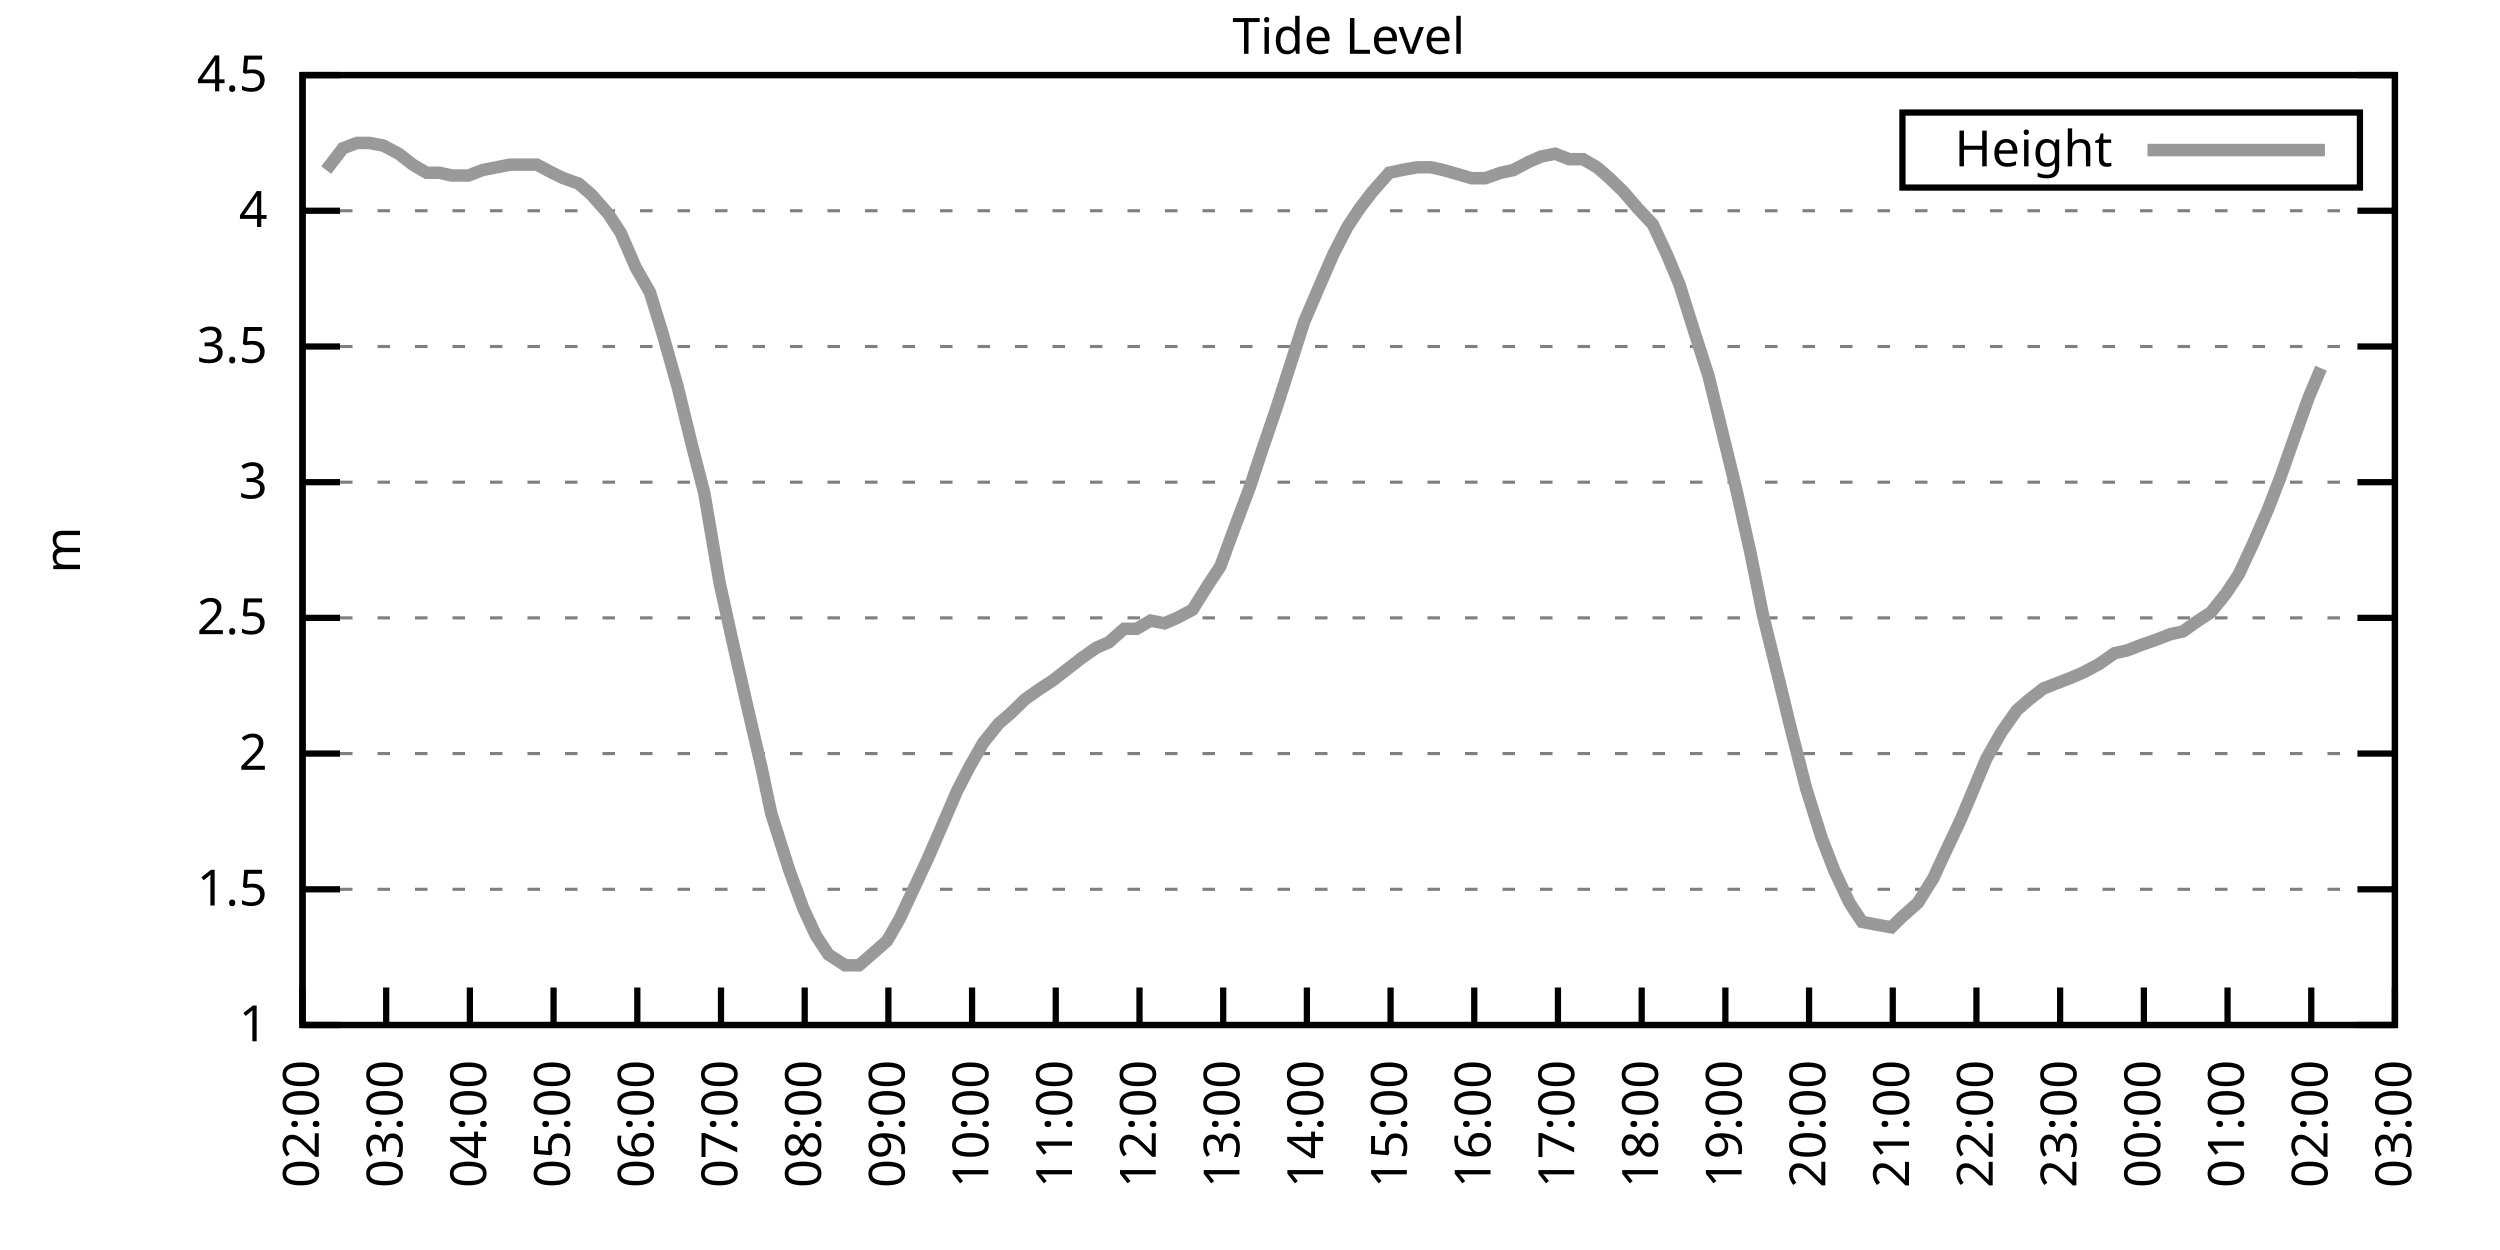
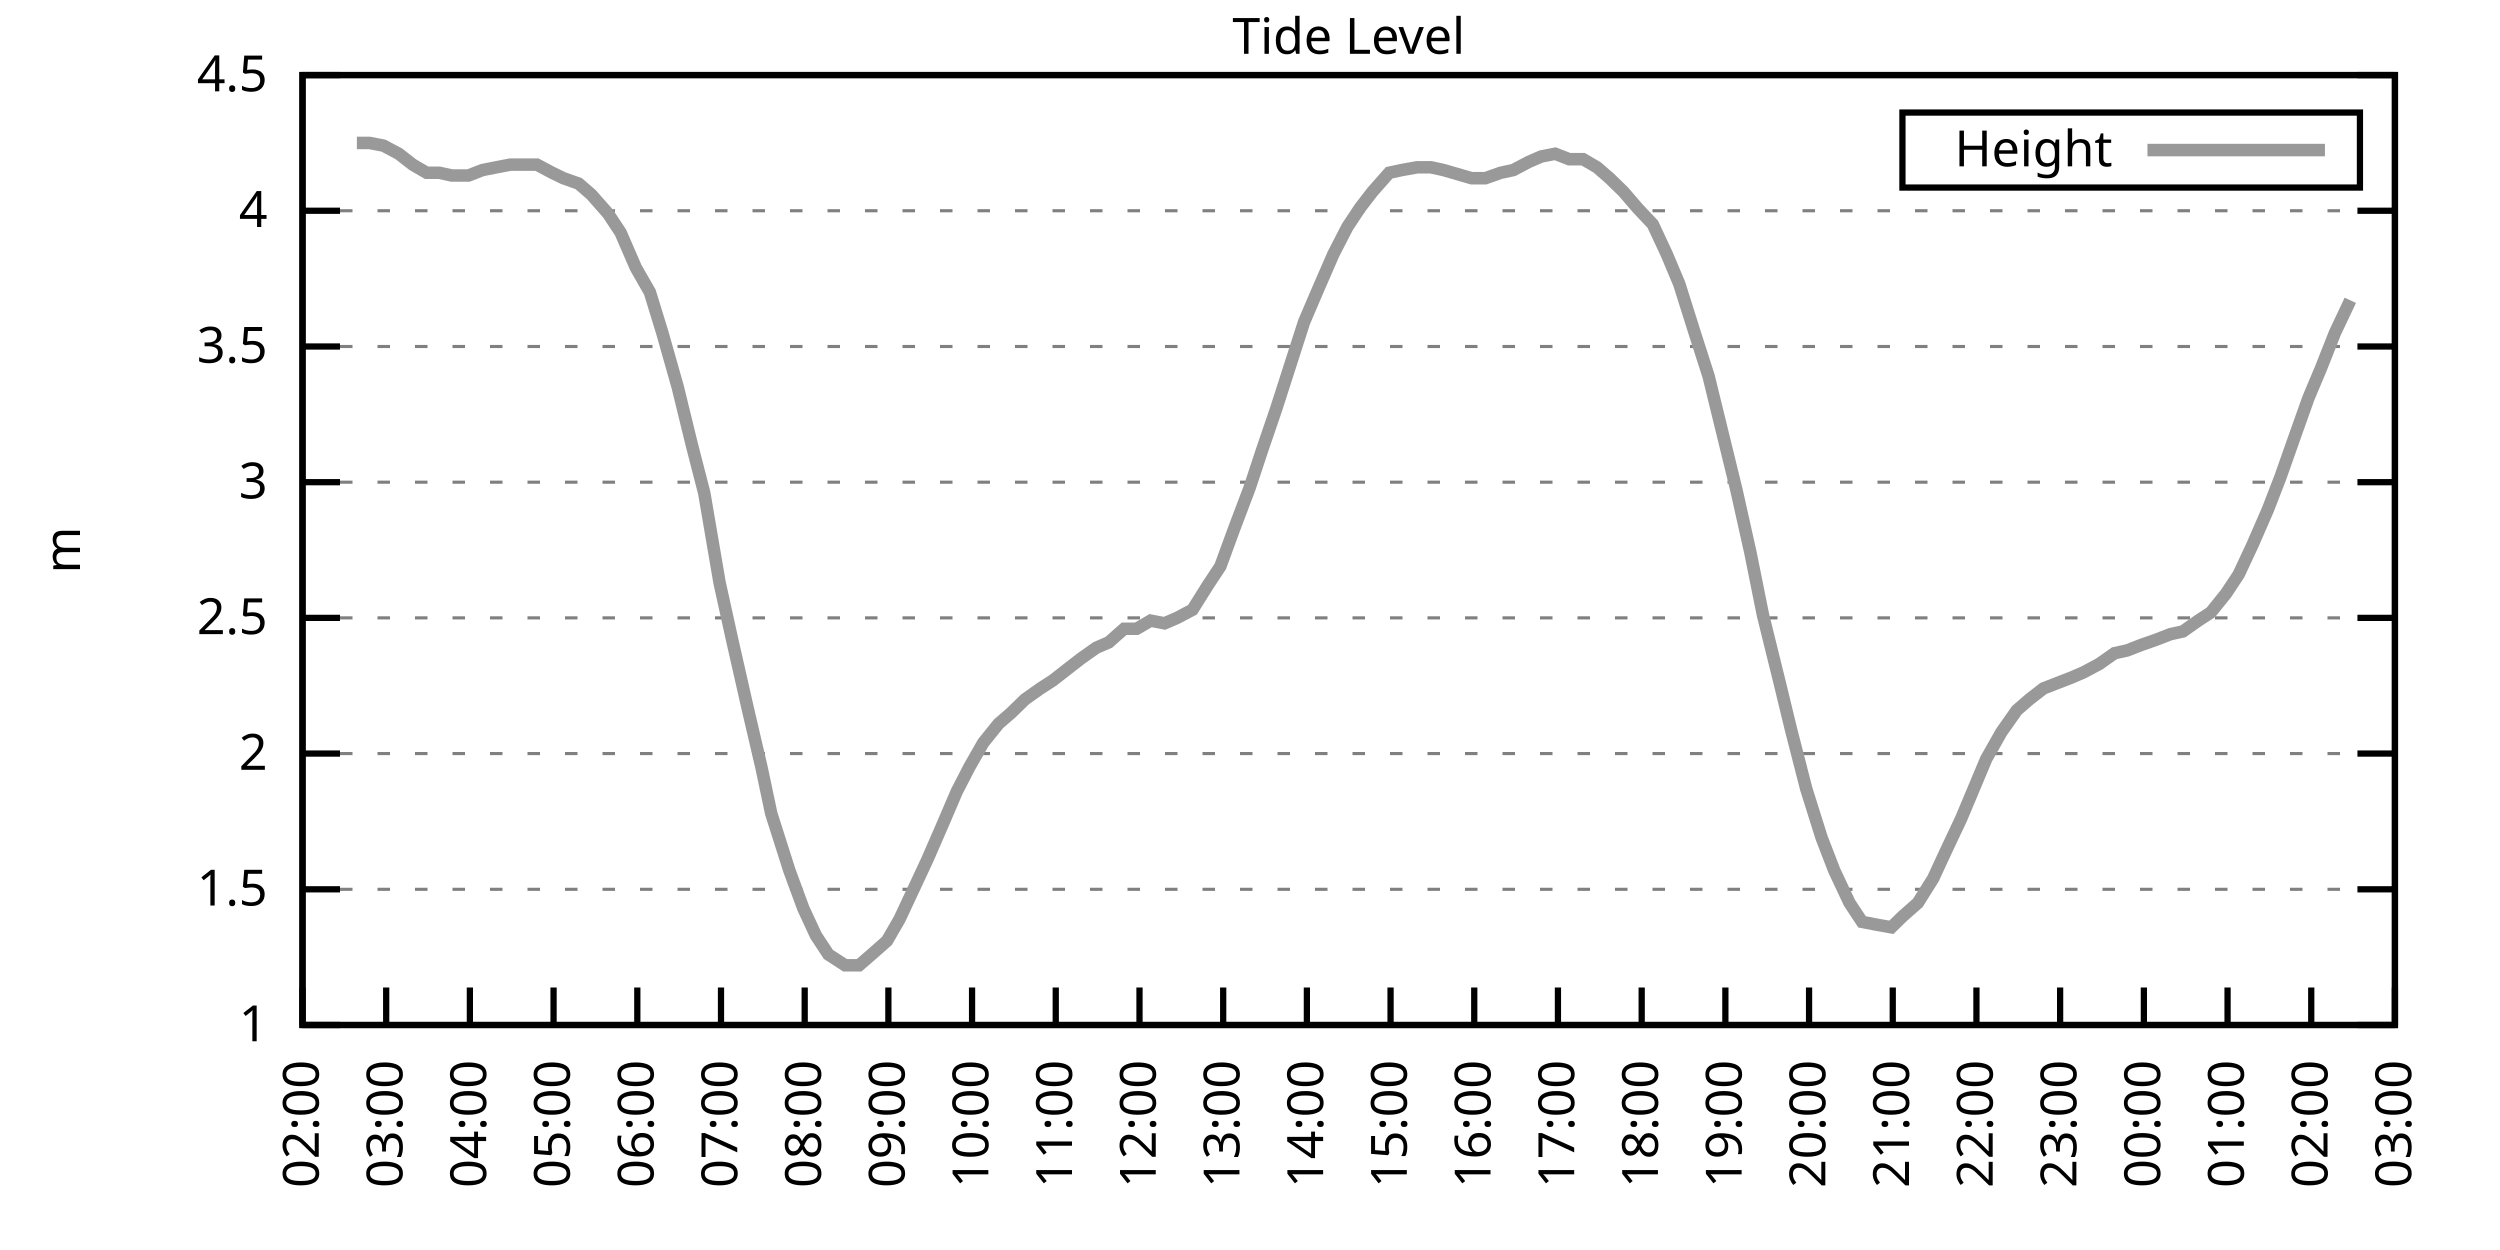
<svg xmlns="http://www.w3.org/2000/svg" xmlns:xlink="http://www.w3.org/1999/xlink" width="400" height="200" viewBox="0 0 400 200">
  <g id="gnuplot_canvas">
    <rect x="0" y="0" width="400" height="200" fill="none" />
    <defs>
      <circle id="gpDot" r="0.5" stroke-width="0.5" stroke="currentColor" />
      <path id="gpPt0" stroke-width="0.333" stroke="currentColor" d="M-1,0 h2 M0,-1 v2" />
      <path id="gpPt1" stroke-width="0.333" stroke="currentColor" d="M-1,-1 L1,1 M1,-1 L-1,1" />
      <path id="gpPt2" stroke-width="0.333" stroke="currentColor" d="M-1,0 L1,0 M0,-1 L0,1 M-1,-1 L1,1 M-1,1 L1,-1" />
      <rect id="gpPt3" stroke-width="0.333" stroke="currentColor" x="-1" y="-1" width="2" height="2" />
      <rect id="gpPt4" stroke-width="0.333" stroke="currentColor" fill="currentColor" x="-1" y="-1" width="2" height="2" />
      <circle id="gpPt5" stroke-width="0.333" stroke="currentColor" cx="0" cy="0" r="1" />
      <use xlink:href="#gpPt5" id="gpPt6" fill="currentColor" stroke="none" />
      <path id="gpPt7" stroke-width="0.333" stroke="currentColor" d="M0,-1.33 L-1.33,0.67 L1.33,0.67 z" />
      <use xlink:href="#gpPt7" id="gpPt8" fill="currentColor" stroke="none" />
      <use xlink:href="#gpPt7" id="gpPt9" stroke="currentColor" transform="rotate(180)" />
      <use xlink:href="#gpPt9" id="gpPt10" fill="currentColor" stroke="none" />
      <use xlink:href="#gpPt3" id="gpPt11" stroke="currentColor" transform="rotate(45)" />
      <use xlink:href="#gpPt11" id="gpPt12" fill="currentColor" stroke="none" />
      <path id="gpPt13" stroke-width="0.333" stroke="currentColor" d="M0,1.330 L1.265,0.411 L0.782,-1.067 L-0.782,-1.076 L-1.265,0.411 z" />
      <use xlink:href="#gpPt13" id="gpPt14" fill="currentColor" stroke="none" />
      <filter id="textbox" filterUnits="objectBoundingBox" x="0" y="0" height="1" width="1">
        <feFlood flood-color="white" flood-opacity="1" result="bgnd" />
        <feComposite in="SourceGraphic" in2="bgnd" operator="atop" />
      </filter>
      <filter id="greybox" filterUnits="objectBoundingBox" x="0" y="0" height="1" width="1">
        <feFlood flood-color="lightgrey" flood-opacity="1" result="grey" />
        <feComposite in="SourceGraphic" in2="grey" operator="atop" />
      </filter>
    </defs>
    <g fill="none" color="white" stroke="currentColor" stroke-width="1.00" stroke-linecap="butt" stroke-linejoin="miter">
</g>
    <g fill="none" color="black" stroke="currentColor" stroke-width="1.00" stroke-linecap="butt" stroke-linejoin="miter">
      <g stroke="none" shape-rendering="crispEdges">
        <polygon fill="rgb(255, 255, 255)" points="48.40,164.00 383.18,164.00 383.18,12.02 48.40,12.02 " />
      </g>
    </g>
    <g fill="none" color="black" stroke="currentColor" stroke-width="1.00" stroke-linecap="butt" stroke-linejoin="miter">
</g>
    <g fill="none" color="black" stroke="black" stroke-width="0.50" stroke-linecap="butt" stroke-linejoin="miter">
</g>
    <g fill="none" color="gray" stroke="currentColor" stroke-width="0.50" stroke-linecap="butt" stroke-linejoin="miter">
      <path stroke="gray" stroke-dasharray="2,4" class="gridline" d="M48.40,164.00 L383.19,164.00  " />
    </g>
    <g fill="none" color="gray" stroke="gray" stroke-width="1.00" stroke-linecap="butt" stroke-linejoin="miter">
</g>
    <g fill="none" color="black" stroke="currentColor" stroke-width="1.00" stroke-linecap="butt" stroke-linejoin="miter">
      <path stroke="black" d="M48.40,164.00 L54.40,164.00 M383.19,164.00 L377.19,164.00  " />
      <g transform="translate(42.80,166.60)" stroke="none" fill="black" font-family="Sans" font-size="8.00" text-anchor="end">
        <text>
          <tspan font-family="Sans"> 1</tspan>
        </text>
      </g>
    </g>
    <g fill="none" color="black" stroke="currentColor" stroke-width="1.00" stroke-linecap="butt" stroke-linejoin="miter">
</g>
    <g fill="none" color="black" stroke="black" stroke-width="0.50" stroke-linecap="butt" stroke-linejoin="miter">
</g>
    <g fill="none" color="gray" stroke="currentColor" stroke-width="0.50" stroke-linecap="butt" stroke-linejoin="miter">
      <path stroke="gray" stroke-dasharray="2,4" class="gridline" d="M48.40,142.29 L383.19,142.29  " />
    </g>
    <g fill="none" color="gray" stroke="gray" stroke-width="1.00" stroke-linecap="butt" stroke-linejoin="miter">
</g>
    <g fill="none" color="black" stroke="currentColor" stroke-width="1.00" stroke-linecap="butt" stroke-linejoin="miter">
      <path stroke="black" d="M48.40,142.29 L54.40,142.29 M383.19,142.29 L377.19,142.29  " />
      <g transform="translate(42.80,144.89)" stroke="none" fill="black" font-family="Sans" font-size="8.00" text-anchor="end">
        <text>
          <tspan font-family="Sans"> 1.5</tspan>
        </text>
      </g>
    </g>
    <g fill="none" color="black" stroke="currentColor" stroke-width="1.00" stroke-linecap="butt" stroke-linejoin="miter">
</g>
    <g fill="none" color="black" stroke="black" stroke-width="0.50" stroke-linecap="butt" stroke-linejoin="miter">
</g>
    <g fill="none" color="gray" stroke="currentColor" stroke-width="0.50" stroke-linecap="butt" stroke-linejoin="miter">
      <path stroke="gray" stroke-dasharray="2,4" class="gridline" d="M48.40,120.57 L383.19,120.57  " />
    </g>
    <g fill="none" color="gray" stroke="gray" stroke-width="1.00" stroke-linecap="butt" stroke-linejoin="miter">
</g>
    <g fill="none" color="black" stroke="currentColor" stroke-width="1.00" stroke-linecap="butt" stroke-linejoin="miter">
      <path stroke="black" d="M48.40,120.57 L54.40,120.57 M383.19,120.57 L377.19,120.57  " />
      <g transform="translate(42.80,123.17)" stroke="none" fill="black" font-family="Sans" font-size="8.00" text-anchor="end">
        <text>
          <tspan font-family="Sans"> 2</tspan>
        </text>
      </g>
    </g>
    <g fill="none" color="black" stroke="currentColor" stroke-width="1.00" stroke-linecap="butt" stroke-linejoin="miter">
</g>
    <g fill="none" color="black" stroke="black" stroke-width="0.50" stroke-linecap="butt" stroke-linejoin="miter">
</g>
    <g fill="none" color="gray" stroke="currentColor" stroke-width="0.50" stroke-linecap="butt" stroke-linejoin="miter">
      <path stroke="gray" stroke-dasharray="2,4" class="gridline" d="M48.40,98.86 L383.19,98.86  " />
    </g>
    <g fill="none" color="gray" stroke="gray" stroke-width="1.00" stroke-linecap="butt" stroke-linejoin="miter">
</g>
    <g fill="none" color="black" stroke="currentColor" stroke-width="1.00" stroke-linecap="butt" stroke-linejoin="miter">
      <path stroke="black" d="M48.40,98.86 L54.40,98.86 M383.19,98.86 L377.19,98.86  " />
      <g transform="translate(42.80,101.46)" stroke="none" fill="black" font-family="Sans" font-size="8.00" text-anchor="end">
        <text>
          <tspan font-family="Sans"> 2.5</tspan>
        </text>
      </g>
    </g>
    <g fill="none" color="black" stroke="currentColor" stroke-width="1.00" stroke-linecap="butt" stroke-linejoin="miter">
</g>
    <g fill="none" color="black" stroke="black" stroke-width="0.50" stroke-linecap="butt" stroke-linejoin="miter">
</g>
    <g fill="none" color="gray" stroke="currentColor" stroke-width="0.50" stroke-linecap="butt" stroke-linejoin="miter">
      <path stroke="gray" stroke-dasharray="2,4" class="gridline" d="M48.40,77.15 L383.19,77.15  " />
    </g>
    <g fill="none" color="gray" stroke="gray" stroke-width="1.00" stroke-linecap="butt" stroke-linejoin="miter">
</g>
    <g fill="none" color="black" stroke="currentColor" stroke-width="1.00" stroke-linecap="butt" stroke-linejoin="miter">
      <path stroke="black" d="M48.40,77.15 L54.40,77.15 M383.19,77.15 L377.19,77.15  " />
      <g transform="translate(42.80,79.75)" stroke="none" fill="black" font-family="Sans" font-size="8.00" text-anchor="end">
        <text>
          <tspan font-family="Sans"> 3</tspan>
        </text>
      </g>
    </g>
    <g fill="none" color="black" stroke="currentColor" stroke-width="1.00" stroke-linecap="butt" stroke-linejoin="miter">
</g>
    <g fill="none" color="black" stroke="black" stroke-width="0.50" stroke-linecap="butt" stroke-linejoin="miter">
</g>
    <g fill="none" color="gray" stroke="currentColor" stroke-width="0.50" stroke-linecap="butt" stroke-linejoin="miter">
      <path stroke="gray" stroke-dasharray="2,4" class="gridline" d="M48.40,55.44 L383.19,55.44  " />
    </g>
    <g fill="none" color="gray" stroke="gray" stroke-width="1.00" stroke-linecap="butt" stroke-linejoin="miter">
</g>
    <g fill="none" color="black" stroke="currentColor" stroke-width="1.00" stroke-linecap="butt" stroke-linejoin="miter">
      <path stroke="black" d="M48.40,55.44 L54.40,55.44 M383.19,55.44 L377.19,55.44  " />
      <g transform="translate(42.80,58.04)" stroke="none" fill="black" font-family="Sans" font-size="8.00" text-anchor="end">
        <text>
          <tspan font-family="Sans"> 3.5</tspan>
        </text>
      </g>
    </g>
    <g fill="none" color="black" stroke="currentColor" stroke-width="1.00" stroke-linecap="butt" stroke-linejoin="miter">
</g>
    <g fill="none" color="black" stroke="black" stroke-width="0.50" stroke-linecap="butt" stroke-linejoin="miter">
</g>
    <g fill="none" color="gray" stroke="currentColor" stroke-width="0.50" stroke-linecap="butt" stroke-linejoin="miter">
      <path stroke="gray" stroke-dasharray="2,4" class="gridline" d="M48.40,33.72 L383.19,33.72  " />
    </g>
    <g fill="none" color="gray" stroke="gray" stroke-width="1.00" stroke-linecap="butt" stroke-linejoin="miter">
</g>
    <g fill="none" color="black" stroke="currentColor" stroke-width="1.00" stroke-linecap="butt" stroke-linejoin="miter">
      <path stroke="black" d="M48.40,33.72 L54.40,33.72 M383.19,33.72 L377.19,33.72  " />
      <g transform="translate(42.80,36.32)" stroke="none" fill="black" font-family="Sans" font-size="8.00" text-anchor="end">
        <text>
          <tspan font-family="Sans"> 4</tspan>
        </text>
      </g>
    </g>
    <g fill="none" color="black" stroke="currentColor" stroke-width="1.00" stroke-linecap="butt" stroke-linejoin="miter">
</g>
    <g fill="none" color="black" stroke="black" stroke-width="0.50" stroke-linecap="butt" stroke-linejoin="miter">
</g>
    <g fill="none" color="gray" stroke="currentColor" stroke-width="0.50" stroke-linecap="butt" stroke-linejoin="miter">
      <path stroke="gray" stroke-dasharray="2,4" class="gridline" d="M48.40,12.01 L383.19,12.01  " />
    </g>
    <g fill="none" color="gray" stroke="gray" stroke-width="1.00" stroke-linecap="butt" stroke-linejoin="miter">
</g>
    <g fill="none" color="black" stroke="currentColor" stroke-width="1.00" stroke-linecap="butt" stroke-linejoin="miter">
      <path stroke="black" d="M48.40,12.01 L54.40,12.01 M383.19,12.01 L377.19,12.01  " />
      <g transform="translate(42.80,14.61)" stroke="none" fill="black" font-family="Sans" font-size="8.00" text-anchor="end">
        <text>
          <tspan font-family="Sans"> 4.5</tspan>
        </text>
      </g>
    </g>
    <g fill="none" color="black" stroke="currentColor" stroke-width="1.00" stroke-linecap="butt" stroke-linejoin="miter">
      <path stroke="black" d="M48.40,164.00 L48.40,158.00  " />
      <g transform="translate(51.00,169.60) rotate(270.00)" stroke="none" fill="black" font-family="Sans" font-size="8.00" text-anchor="end">
        <text>
          <tspan font-family="Sans">02:00</tspan>
        </text>
      </g>
    </g>
    <g fill="none" color="black" stroke="currentColor" stroke-width="1.00" stroke-linecap="butt" stroke-linejoin="miter">
      <path stroke="black" d="M61.79,164.00 L61.79,158.00  " />
      <g transform="translate(64.39,169.60) rotate(270.00)" stroke="none" fill="black" font-family="Sans" font-size="8.00" text-anchor="end">
        <text>
          <tspan font-family="Sans">03:00</tspan>
        </text>
      </g>
    </g>
    <g fill="none" color="black" stroke="currentColor" stroke-width="1.00" stroke-linecap="butt" stroke-linejoin="miter">
      <path stroke="black" d="M75.18,164.00 L75.18,158.00  " />
      <g transform="translate(77.78,169.60) rotate(270.00)" stroke="none" fill="black" font-family="Sans" font-size="8.00" text-anchor="end">
        <text>
          <tspan font-family="Sans">04:00</tspan>
        </text>
      </g>
    </g>
    <g fill="none" color="black" stroke="currentColor" stroke-width="1.00" stroke-linecap="butt" stroke-linejoin="miter">
      <path stroke="black" d="M88.57,164.00 L88.57,158.00  " />
      <g transform="translate(91.17,169.60) rotate(270.00)" stroke="none" fill="black" font-family="Sans" font-size="8.00" text-anchor="end">
        <text>
          <tspan font-family="Sans">05:00</tspan>
        </text>
      </g>
    </g>
    <g fill="none" color="black" stroke="currentColor" stroke-width="1.00" stroke-linecap="butt" stroke-linejoin="miter">
      <path stroke="black" d="M101.97,164.00 L101.97,158.00  " />
      <g transform="translate(104.57,169.60) rotate(270.00)" stroke="none" fill="black" font-family="Sans" font-size="8.00" text-anchor="end">
        <text>
          <tspan font-family="Sans">06:00</tspan>
        </text>
      </g>
    </g>
    <g fill="none" color="black" stroke="currentColor" stroke-width="1.00" stroke-linecap="butt" stroke-linejoin="miter">
      <path stroke="black" d="M115.36,164.00 L115.36,158.00  " />
      <g transform="translate(117.96,169.60) rotate(270.00)" stroke="none" fill="black" font-family="Sans" font-size="8.00" text-anchor="end">
        <text>
          <tspan font-family="Sans">07:00</tspan>
        </text>
      </g>
    </g>
    <g fill="none" color="black" stroke="currentColor" stroke-width="1.00" stroke-linecap="butt" stroke-linejoin="miter">
      <path stroke="black" d="M128.75,164.00 L128.75,158.00  " />
      <g transform="translate(131.35,169.60) rotate(270.00)" stroke="none" fill="black" font-family="Sans" font-size="8.00" text-anchor="end">
        <text>
          <tspan font-family="Sans">08:00</tspan>
        </text>
      </g>
    </g>
    <g fill="none" color="black" stroke="currentColor" stroke-width="1.00" stroke-linecap="butt" stroke-linejoin="miter">
      <path stroke="black" d="M142.14,164.00 L142.14,158.00  " />
      <g transform="translate(144.74,169.60) rotate(270.00)" stroke="none" fill="black" font-family="Sans" font-size="8.00" text-anchor="end">
        <text>
          <tspan font-family="Sans">09:00</tspan>
        </text>
      </g>
    </g>
    <g fill="none" color="black" stroke="currentColor" stroke-width="1.00" stroke-linecap="butt" stroke-linejoin="miter">
      <path stroke="black" d="M155.53,164.00 L155.53,158.00  " />
      <g transform="translate(158.13,169.60) rotate(270.00)" stroke="none" fill="black" font-family="Sans" font-size="8.00" text-anchor="end">
        <text>
          <tspan font-family="Sans">10:00</tspan>
        </text>
      </g>
    </g>
    <g fill="none" color="black" stroke="currentColor" stroke-width="1.00" stroke-linecap="butt" stroke-linejoin="miter">
      <path stroke="black" d="M168.92,164.00 L168.92,158.00  " />
      <g transform="translate(171.52,169.60) rotate(270.00)" stroke="none" fill="black" font-family="Sans" font-size="8.00" text-anchor="end">
        <text>
          <tspan font-family="Sans">11:00</tspan>
        </text>
      </g>
    </g>
    <g fill="none" color="black" stroke="currentColor" stroke-width="1.00" stroke-linecap="butt" stroke-linejoin="miter">
      <path stroke="black" d="M182.32,164.00 L182.32,158.00  " />
      <g transform="translate(184.92,169.60) rotate(270.00)" stroke="none" fill="black" font-family="Sans" font-size="8.00" text-anchor="end">
        <text>
          <tspan font-family="Sans">12:00</tspan>
        </text>
      </g>
    </g>
    <g fill="none" color="black" stroke="currentColor" stroke-width="1.00" stroke-linecap="butt" stroke-linejoin="miter">
      <path stroke="black" d="M195.71,164.00 L195.71,158.00  " />
      <g transform="translate(198.31,169.60) rotate(270.00)" stroke="none" fill="black" font-family="Sans" font-size="8.00" text-anchor="end">
        <text>
          <tspan font-family="Sans">13:00</tspan>
        </text>
      </g>
    </g>
    <g fill="none" color="black" stroke="currentColor" stroke-width="1.00" stroke-linecap="butt" stroke-linejoin="miter">
      <path stroke="black" d="M209.10,164.00 L209.10,158.00  " />
      <g transform="translate(211.70,169.60) rotate(270.00)" stroke="none" fill="black" font-family="Sans" font-size="8.00" text-anchor="end">
        <text>
          <tspan font-family="Sans">14:00</tspan>
        </text>
      </g>
    </g>
    <g fill="none" color="black" stroke="currentColor" stroke-width="1.00" stroke-linecap="butt" stroke-linejoin="miter">
      <path stroke="black" d="M222.49,164.00 L222.49,158.00  " />
      <g transform="translate(225.09,169.60) rotate(270.00)" stroke="none" fill="black" font-family="Sans" font-size="8.00" text-anchor="end">
        <text>
          <tspan font-family="Sans">15:00</tspan>
        </text>
      </g>
    </g>
    <g fill="none" color="black" stroke="currentColor" stroke-width="1.00" stroke-linecap="butt" stroke-linejoin="miter">
      <path stroke="black" d="M235.88,164.00 L235.88,158.00  " />
      <g transform="translate(238.48,169.60) rotate(270.00)" stroke="none" fill="black" font-family="Sans" font-size="8.00" text-anchor="end">
        <text>
          <tspan font-family="Sans">16:00</tspan>
        </text>
      </g>
    </g>
    <g fill="none" color="black" stroke="currentColor" stroke-width="1.00" stroke-linecap="butt" stroke-linejoin="miter">
      <path stroke="black" d="M249.27,164.00 L249.27,158.00  " />
      <g transform="translate(251.87,169.60) rotate(270.00)" stroke="none" fill="black" font-family="Sans" font-size="8.00" text-anchor="end">
        <text>
          <tspan font-family="Sans">17:00</tspan>
        </text>
      </g>
    </g>
    <g fill="none" color="black" stroke="currentColor" stroke-width="1.00" stroke-linecap="butt" stroke-linejoin="miter">
      <path stroke="black" d="M262.67,164.00 L262.67,158.00  " />
      <g transform="translate(265.27,169.60) rotate(270.00)" stroke="none" fill="black" font-family="Sans" font-size="8.00" text-anchor="end">
        <text>
          <tspan font-family="Sans">18:00</tspan>
        </text>
      </g>
    </g>
    <g fill="none" color="black" stroke="currentColor" stroke-width="1.00" stroke-linecap="butt" stroke-linejoin="miter">
      <path stroke="black" d="M276.06,164.00 L276.06,158.00  " />
      <g transform="translate(278.66,169.60) rotate(270.00)" stroke="none" fill="black" font-family="Sans" font-size="8.00" text-anchor="end">
        <text>
          <tspan font-family="Sans">19:00</tspan>
        </text>
      </g>
    </g>
    <g fill="none" color="black" stroke="currentColor" stroke-width="1.00" stroke-linecap="butt" stroke-linejoin="miter">
      <path stroke="black" d="M289.45,164.00 L289.45,158.00  " />
      <g transform="translate(292.05,169.60) rotate(270.00)" stroke="none" fill="black" font-family="Sans" font-size="8.00" text-anchor="end">
        <text>
          <tspan font-family="Sans">20:00</tspan>
        </text>
      </g>
    </g>
    <g fill="none" color="black" stroke="currentColor" stroke-width="1.00" stroke-linecap="butt" stroke-linejoin="miter">
      <path stroke="black" d="M302.84,164.00 L302.84,158.00  " />
      <g transform="translate(305.44,169.60) rotate(270.00)" stroke="none" fill="black" font-family="Sans" font-size="8.00" text-anchor="end">
        <text>
          <tspan font-family="Sans">21:00</tspan>
        </text>
      </g>
    </g>
    <g fill="none" color="black" stroke="currentColor" stroke-width="1.00" stroke-linecap="butt" stroke-linejoin="miter">
      <path stroke="black" d="M316.23,164.00 L316.23,158.00  " />
      <g transform="translate(318.83,169.60) rotate(270.00)" stroke="none" fill="black" font-family="Sans" font-size="8.00" text-anchor="end">
        <text>
          <tspan font-family="Sans">22:00</tspan>
        </text>
      </g>
    </g>
    <g fill="none" color="black" stroke="currentColor" stroke-width="1.00" stroke-linecap="butt" stroke-linejoin="miter">
      <path stroke="black" d="M329.62,164.00 L329.62,158.00  " />
      <g transform="translate(332.22,169.60) rotate(270.00)" stroke="none" fill="black" font-family="Sans" font-size="8.00" text-anchor="end">
        <text>
          <tspan font-family="Sans">23:00</tspan>
        </text>
      </g>
    </g>
    <g fill="none" color="black" stroke="currentColor" stroke-width="1.00" stroke-linecap="butt" stroke-linejoin="miter">
      <path stroke="black" d="M343.02,164.00 L343.02,158.00  " />
      <g transform="translate(345.62,169.60) rotate(270.00)" stroke="none" fill="black" font-family="Sans" font-size="8.00" text-anchor="end">
        <text>
          <tspan font-family="Sans">00:00</tspan>
        </text>
      </g>
    </g>
    <g fill="none" color="black" stroke="currentColor" stroke-width="1.00" stroke-linecap="butt" stroke-linejoin="miter">
      <path stroke="black" d="M356.41,164.00 L356.41,158.00  " />
      <g transform="translate(359.01,169.60) rotate(270.00)" stroke="none" fill="black" font-family="Sans" font-size="8.00" text-anchor="end">
        <text>
          <tspan font-family="Sans">01:00</tspan>
        </text>
      </g>
    </g>
    <g fill="none" color="black" stroke="currentColor" stroke-width="1.00" stroke-linecap="butt" stroke-linejoin="miter">
      <path stroke="black" d="M369.80,164.00 L369.80,158.00  " />
      <g transform="translate(372.40,169.60) rotate(270.00)" stroke="none" fill="black" font-family="Sans" font-size="8.00" text-anchor="end">
        <text>
          <tspan font-family="Sans">02:00</tspan>
        </text>
      </g>
    </g>
    <g fill="none" color="black" stroke="currentColor" stroke-width="1.00" stroke-linecap="butt" stroke-linejoin="miter">
      <path stroke="black" d="M383.19,164.00 L383.19,158.00  " />
      <g transform="translate(385.79,169.60) rotate(270.00)" stroke="none" fill="black" font-family="Sans" font-size="8.00" text-anchor="end">
        <text>
          <tspan font-family="Sans">03:00</tspan>
        </text>
      </g>
    </g>
    <g fill="none" color="black" stroke="currentColor" stroke-width="1.00" stroke-linecap="butt" stroke-linejoin="miter">
</g>
    <g fill="none" color="black" stroke="currentColor" stroke-width="1.00" stroke-linecap="butt" stroke-linejoin="miter">
      <path stroke="black" d="M48.40,12.01 L48.40,164.00 L383.19,164.00 L383.19,12.01 L48.40,12.01 Z  " />
    </g>
    <g fill="none" color="black" stroke="currentColor" stroke-width="1.00" stroke-linecap="butt" stroke-linejoin="miter">
</g>
    <g fill="none" color="black" stroke="currentColor" stroke-width="1.00" stroke-linecap="butt" stroke-linejoin="miter">
      <path stroke="black" d="M304.39,30.01 L304.39,18.01 L377.59,18.01 L377.59,30.01 L304.39,30.01 Z  " />
    </g>
    <g id="Tide_level_plot_1">
      <g fill="none" color="white" stroke="black" stroke-width="2.00" stroke-linecap="butt" stroke-linejoin="miter">
</g>
      <g fill="none" color="black" stroke="currentColor" stroke-width="2.00" stroke-linecap="butt" stroke-linejoin="miter">
        <g transform="translate(337.99,26.61)" stroke="none" fill="black" font-family="Sans" font-size="8.00" text-anchor="end">
          <text>
            <tspan font-family="Sans">Height</tspan>
          </text>
        </g>
      </g>
      <g fill="none" color="black" stroke="currentColor" stroke-width="2.00" stroke-linecap="butt" stroke-linejoin="miter">
-         <path stroke="rgb(153, 153, 153)" d="M343.59,24.01 L371.99,24.01 M52.19,27.21 L54.87,23.73 L57.10,22.87 L59.11,22.87 L61.35,23.30 L63.80,24.60   L66.03,26.34 L68.26,27.64 L70.27,27.64 L72.28,28.08 L74.96,28.08 L77.19,27.21 L79.42,26.77 L81.66,26.34   L83.89,26.34 L85.90,26.34 L88.35,27.64 L90.14,28.51 L92.59,29.38 L94.60,31.12 L97.28,34.16 L99.29,37.20   L101.74,42.84 L103.98,46.75 L105.98,53.26 L108.44,61.95 L110.67,71.07 L112.68,78.89 L115.13,93.22 L117.14,102.34   L119.60,113.19 L121.83,122.75 L123.39,130.13 L126.29,139.25 L128.53,145.33 L130.54,149.67 L132.54,152.71 L135.22,154.45   L137.45,154.45 L139.46,152.71 L141.92,150.54 L143.93,147.06 L146.16,142.29 L148.39,137.51 L150.85,131.86 L153.08,126.65   L155.09,122.75 L157.32,118.84 L159.77,115.80 L161.78,114.06 L164.01,111.89 L166.47,110.15 L168.48,108.85 L170.71,107.11   L172.94,105.38 L175.40,103.64 L177.41,102.77 L179.86,100.60 L181.87,100.60 L184.10,99.30 L186.33,99.73 L188.34,98.86   L190.80,97.56 L193.25,93.65 L195.26,90.61 L197.49,84.53 L199.95,78.02 L201.96,71.94 L204.19,65.42 L206.42,58.48   L208.65,51.53 L210.88,46.32 L213.34,40.67 L215.57,36.33 L217.58,33.29 L219.59,30.68 L222.27,27.64 L224.28,27.21   L226.73,26.77 L228.96,26.77 L230.97,27.21 L235.44,28.51 L237.67,28.51 L240.12,27.64 L242.13,27.21 L244.59,25.91   L246.60,25.04 L248.83,24.60 L251.06,25.47 L253.29,25.47 L255.52,26.77 L257.53,28.51 L259.76,30.68 L262.00,33.29   L264.45,35.89 L266.68,40.67 L268.69,45.45 L271.15,53.26 L273.38,60.21 L275.61,69.33 L277.84,78.45 L280.07,88.44   L282.08,98.43 L284.76,109.28 L286.55,116.67 L289.00,126.22 L291.46,134.04 L293.47,139.25 L295.92,144.46 L297.93,147.50   L300.16,147.93 L302.62,148.37 L304.40,146.63 L306.86,144.46 L309.31,140.55 L311.32,136.21 L313.78,131.00 L315.79,126.22   L317.79,121.44 L320.25,117.10 L322.70,113.63 L324.71,111.89 L326.95,110.15 L329.18,109.28 L331.41,108.42 L333.42,107.55   L335.87,106.24 L338.33,104.51 L340.34,104.07 L342.57,103.20 L345.02,102.34 L347.26,101.47 L349.26,101.03 L351.72,99.30   L353.73,97.99 L356.18,94.95 L358.19,91.91 L360.42,87.14 L362.88,81.49 L364.89,76.28 L367.34,69.33 L369.35,63.69   L371.36,58.91  " />
+         <path stroke="rgb(153, 153, 153)" d="M343.59,24.01 L371.99,24.01 M57.10,22.87 L59.11,22.87 L61.35,23.30 L63.80,24.60 L66.03,26.34 L68.26,27.64   L70.27,27.64 L72.28,28.08 L74.96,28.08 L77.19,27.21 L79.42,26.77 L81.66,26.34 L83.89,26.34 L85.90,26.34   L88.35,27.64 L90.14,28.51 L92.59,29.38 L94.60,31.12 L97.28,34.16 L99.29,37.20 L101.74,42.84 L103.98,46.75   L105.98,53.26 L108.44,61.95 L110.67,71.07 L112.68,78.89 L115.13,93.22 L117.14,102.34 L119.60,113.19 L121.83,122.75   L123.39,130.13 L126.29,139.25 L128.53,145.33 L130.54,149.67 L132.54,152.71 L135.22,154.45 L137.45,154.45 L139.46,152.71   L141.92,150.54 L143.93,147.06 L146.16,142.29 L148.39,137.51 L150.85,131.86 L153.08,126.65 L155.09,122.75 L157.32,118.84   L159.77,115.80 L161.78,114.06 L164.01,111.89 L166.47,110.15 L168.48,108.85 L170.71,107.11 L172.94,105.38 L175.40,103.64   L177.41,102.77 L179.86,100.60 L181.87,100.60 L184.10,99.30 L186.33,99.73 L188.34,98.86 L190.80,97.56 L193.25,93.65   L195.26,90.61 L197.49,84.53 L199.95,78.02 L201.96,71.94 L204.19,65.42 L206.42,58.48 L208.65,51.53 L210.88,46.32   L213.34,40.67 L215.57,36.33 L217.58,33.29 L219.59,30.68 L222.27,27.64 L224.28,27.21 L226.73,26.77 L228.96,26.77   L230.97,27.21 L235.44,28.51 L237.67,28.51 L240.12,27.64 L242.13,27.21 L244.59,25.91 L246.60,25.04 L248.83,24.60   L251.06,25.47 L253.29,25.47 L255.52,26.77 L257.53,28.51 L259.76,30.68 L262.00,33.29 L264.45,35.89 L266.68,40.67   L268.69,45.45 L271.15,53.26 L273.38,60.21 L275.61,69.33 L277.84,78.45 L280.07,88.44 L282.08,98.43 L284.76,109.28   L286.55,116.67 L289.00,126.22 L291.46,134.04 L293.47,139.25 L295.92,144.46 L297.93,147.50 L300.16,147.93 L302.62,148.37   L304.40,146.63 L306.86,144.46 L309.31,140.55 L311.32,136.21 L313.78,131.00 L315.79,126.22 L317.79,121.44 L320.25,117.10   L322.70,113.63 L324.71,111.89 L326.95,110.15 L329.18,109.28 L331.41,108.42 L333.42,107.55 L335.87,106.24 L338.33,104.51   L340.34,104.07 L342.57,103.20 L345.02,102.34 L347.26,101.47 L349.26,101.03 L351.72,99.30 L353.73,97.99 L356.18,94.95   L358.19,91.91 L360.42,87.14 L362.88,81.49 L364.89,76.28 L367.34,69.33 L369.35,63.69 L371.36,58.91 L373.59,53.26   L376.05,48.05  " />
      </g>
    </g>
    <g fill="none" color="black" stroke="currentColor" stroke-width="2.00" stroke-linecap="butt" stroke-linejoin="miter">
</g>
    <g fill="none" color="black" stroke="black" stroke-width="1.00" stroke-linecap="butt" stroke-linejoin="miter">
</g>
    <g fill="none" color="black" stroke="currentColor" stroke-width="1.00" stroke-linecap="butt" stroke-linejoin="miter">
      <path stroke="black" d="M48.40,12.01 L48.40,164.00 L383.19,164.00 L383.19,12.01 L48.40,12.01 Z  " />
      <g transform="translate(12.80,88.01) rotate(270.00)" stroke="none" fill="black" font-family="Sans" font-size="8.00" text-anchor="middle">
        <text>
          <tspan font-family="Sans">m</tspan>
        </text>
      </g>
    </g>
    <g fill="none" color="black" stroke="currentColor" stroke-width="1.00" stroke-linecap="butt" stroke-linejoin="miter">
</g>
    <g fill="none" color="black" stroke="currentColor" stroke-width="1.00" stroke-linecap="butt" stroke-linejoin="miter">
      <g transform="translate(215.79,8.61)" stroke="none" fill="black" font-family="Sans" font-size="8.00" text-anchor="middle">
        <text>
          <tspan font-family="Sans">Tide Level</tspan>
        </text>
      </g>
    </g>
    <g fill="none" color="black" stroke="currentColor" stroke-width="1.00" stroke-linecap="butt" stroke-linejoin="miter">
</g>
  </g>
</svg>
